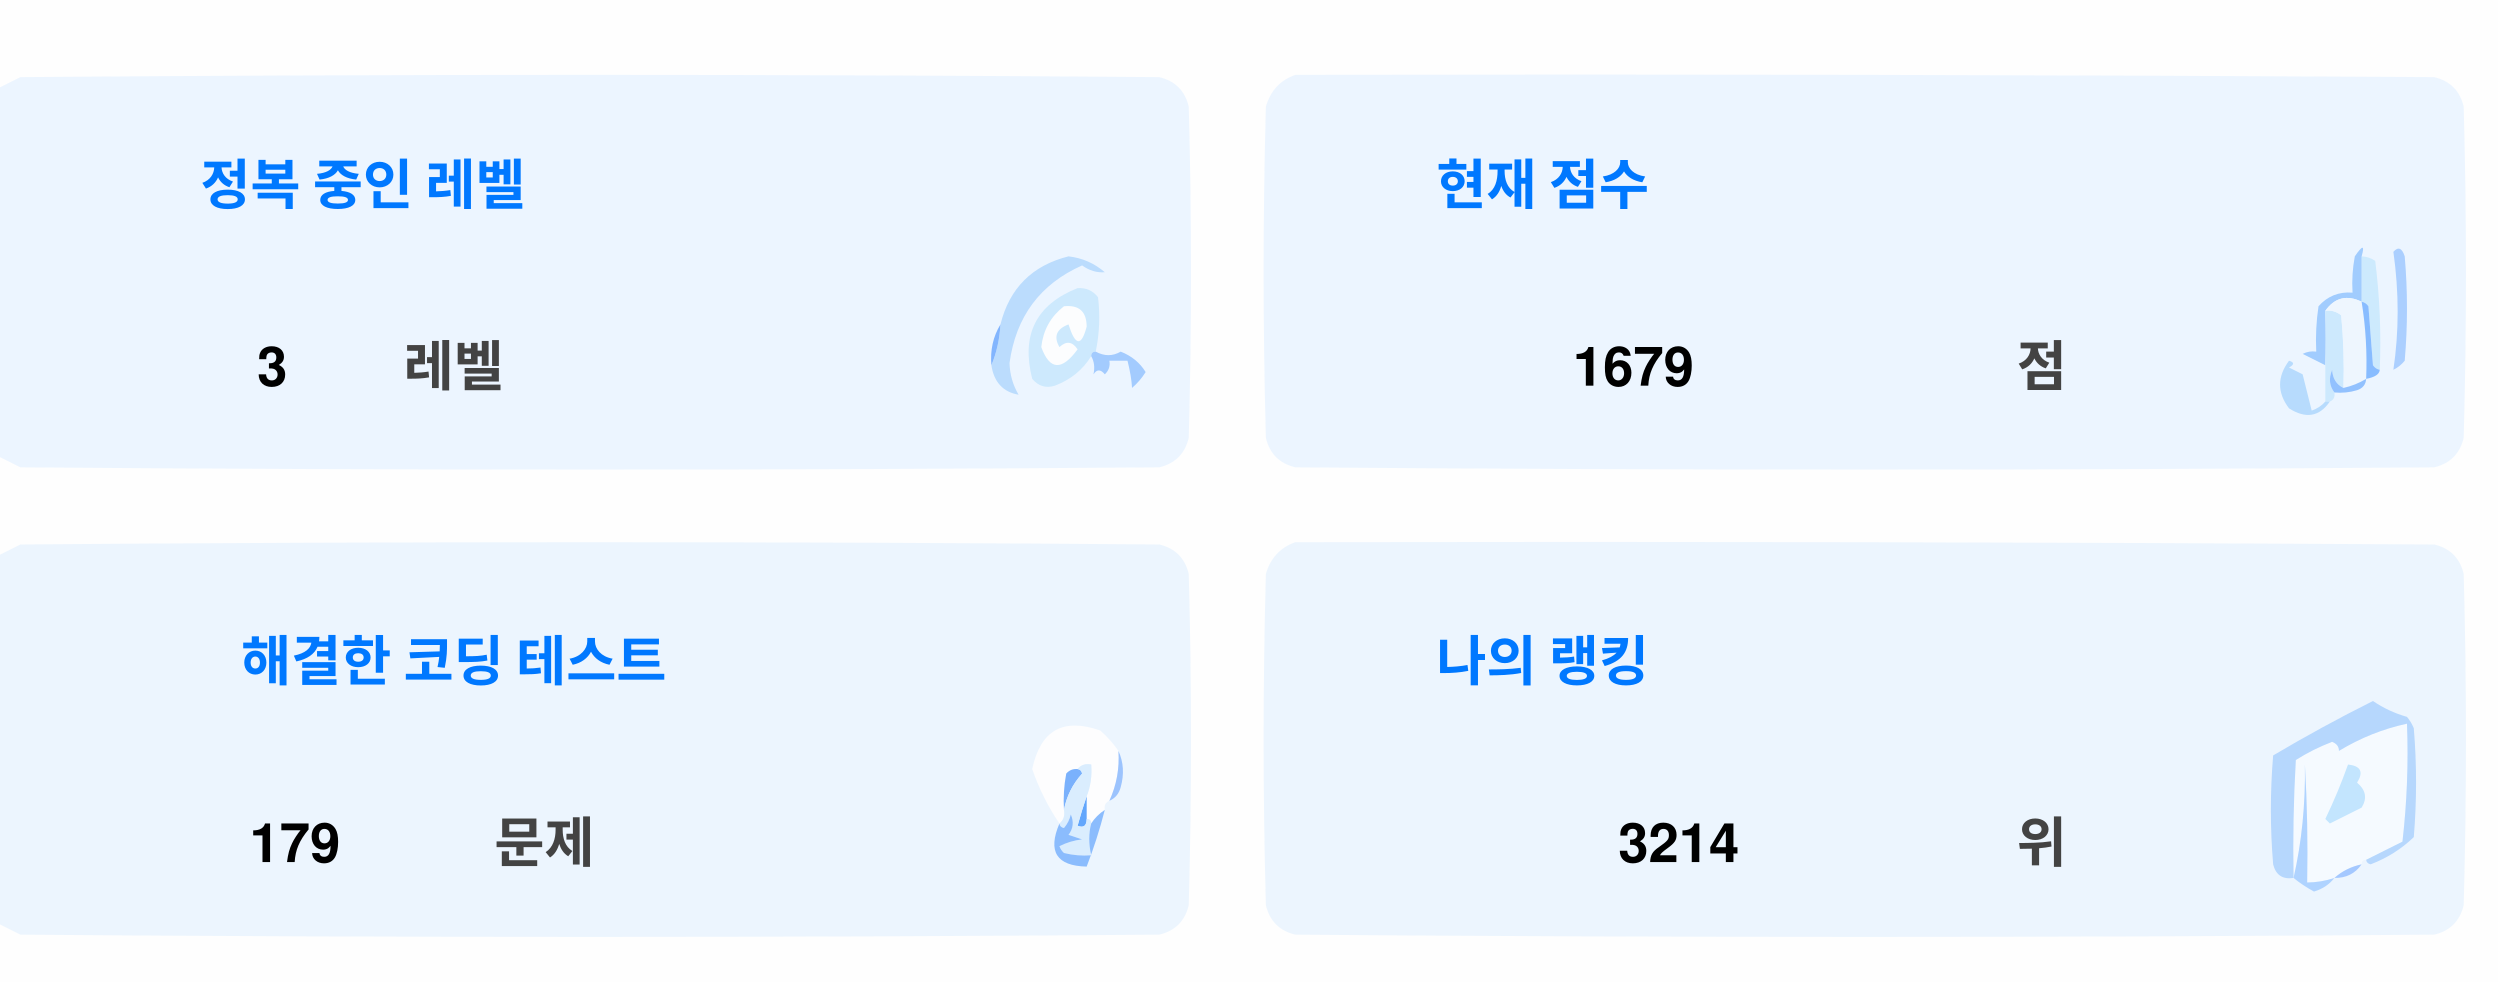
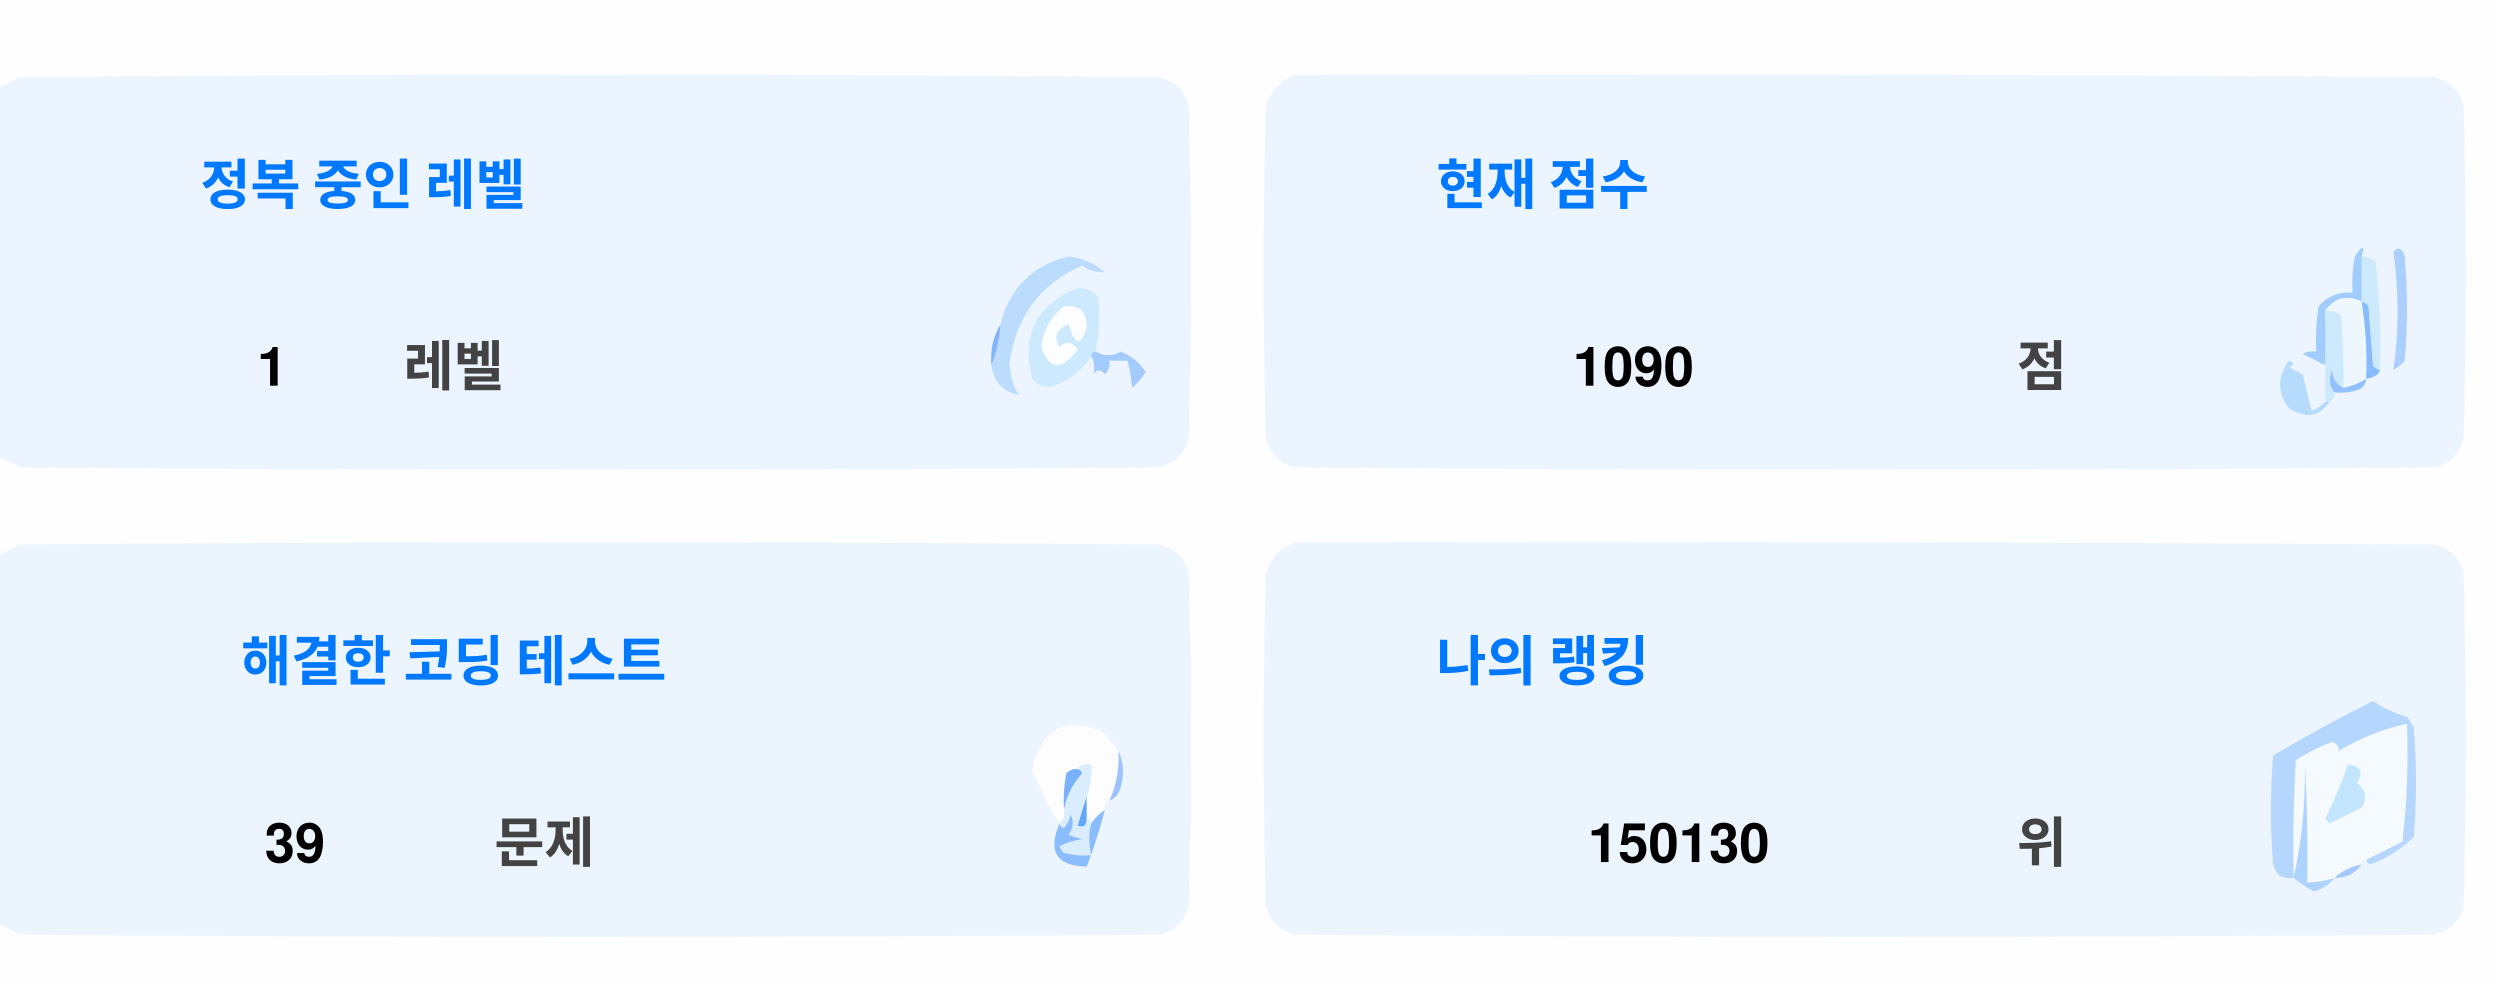
<svg xmlns="http://www.w3.org/2000/svg" version="1.1" width="551px" height="217px" style="shape-rendering:geometricPrecision; text-rendering:geometricPrecision; image-rendering:optimizeQuality; fill-rule:evenodd; clip-rule:evenodd">
  <style>.title {fill: #434343;font-size: 1rem;line-height: 1.5rem;font-weight: bold;font-family: -apple-system, BlinkMacSystemFont, Segoe UI, Helvetica, Arial, sans-serif, Apple Color Emoji, Segoe UI Emoji;}.desc {fill: #434343;font-size: 2.5rem;font-weight: bold;line-height: 1.5rem;font-family: -apple-system, BlinkMacSystemFont, Segoe UI, Helvetica, Arial, sans-serif, Apple Color Emoji, Segoe UI Emoji;}.desc-2 {fill: #434343;font-size: 1rem;font-weight: bold;line-height: 1.5rem;font-family: -apple-system, BlinkMacSystemFont, Segoe UI, Helvetica, Arial, sans-serif, Apple Color Emoji, Segoe UI Emoji;}.text, .desc {animation: twinkling 4s ease-in-out infinite;}@keyframes twinkling {40% { opacity: 1; }50% { opacity: 0.5; }60% { opacity: 1; }70% { opacity: 0.5; }80% { opacity: 1; }}</style>
  <g>
    <path style="opacity:1" fill="#fefefe" d="M -0.5,-0.5 C 183.167,-0.5 366.833,-0.5 550.5,-0.5C 550.5,71.833 550.5,144.167 550.5,216.5C 366.833,216.5 183.167,216.5 -0.5,216.5C -0.5,212.167 -0.5,207.833 -0.5,203.5C 1.14,204.32 2.807,205.153 4.5,206C 88.167,206.667 171.833,206.667 255.5,206C 259,205.167 261.167,203 262,199.5C 262.667,175.167 262.667,150.833 262,126.5C 261.167,123 259,120.833 255.5,120C 171.833,119.333 88.167,119.333 4.5,120C 2.807,120.847 1.14,121.68 -0.5,122.5C -0.5,115.167 -0.5,107.833 -0.5,100.5C 1.14,101.32 2.807,102.153 4.5,103C 88.167,103.667 171.833,103.667 255.5,103C 259,102.167 261.167,100 262,96.5C 262.667,72.167 262.667,47.833 262,23.5C 261.167,20 259,17.833 255.5,17C 171.833,16.333 88.167,16.333 4.5,17C 2.807,17.847 1.14,18.68 -0.5,19.5C -0.5,12.833 -0.5,6.167 -0.5,-0.5 Z" />
  </g>
  <g>
    <path style="opacity:1" fill="#ecf5ff" d="M -0.5,100.5 C -0.5,73.5 -0.5,46.5 -0.5,19.5C 1.14,18.68 2.807,17.847 4.5,17C 88.167,16.333 171.833,16.333 255.5,17C 259,17.833 261.167,20 262,23.5C 262.667,47.833 262.667,72.167 262,96.5C 261.167,100 259,102.167 255.5,103C 171.833,103.667 88.167,103.667 4.5,103C 2.807,102.153 1.14,101.32 -0.5,100.5 Z" />
  </g>
  <g>
    <path style="opacity:1" fill="#ecf5ff" d="M 285.5,16.5 C 369.167,16.333 452.834,16.5 536.5,17C 540,17.833 542.167,20 543,23.5C 543.667,47.833 543.667,72.167 543,96.5C 542.167,100 540,102.167 536.5,103C 452.833,103.667 369.167,103.667 285.5,103C 282,102.167 279.833,100 279,96.5C 278.333,72.167 278.333,47.833 279,23.5C 280.018,19.985 282.185,17.652 285.5,16.5 Z" />
  </g>
  <g>
    <path style="opacity:1" fill="#cdeafd" d="M 520.5,56.5 C 521.583,56.539 522.583,56.873 523.5,57.5C 524.498,65.472 524.831,73.472 524.5,81.5C 523.883,81.389 523.383,81.056 523,80.5C 522.667,76.167 522.333,71.833 522,67.5C 521.617,66.944 521.117,66.611 520.5,66.5C 520.5,63.167 520.5,59.833 520.5,56.5 Z" />
  </g>
  <g>
    <path style="opacity:1" fill="#abcfff" d="M 527.5,55.5 C 528.566,54.308 529.399,54.641 530,56.5C 530.667,64.167 530.667,71.833 530,79.5C 529.311,80.357 528.478,81.023 527.5,81.5C 528.758,73.08 528.758,64.414 527.5,55.5 Z" />
  </g>
  <g>
    <path style="opacity:1" fill="#bbdcfd" d="M 218.5,80.5 C 219.657,77.727 220.324,74.727 220.5,71.5C 222.49,63.51 227.49,58.51 235.5,56.5C 238.528,56.847 241.194,58.014 243.5,60C 241.744,60.141 240.078,59.641 238.5,58.5C 229.247,62.607 223.914,69.773 222.5,80C 222.565,82.526 223.232,84.859 224.5,87C 221.07,86.397 219.07,84.231 218.5,80.5 Z" />
  </g>
  <g>
    <path style="opacity:1" fill="#cde9fd" d="M 241.5,77.5 C 240.833,77.5 240.5,77.833 240.5,78.5C 238.628,81.529 235.961,83.695 232.5,85C 230.536,85.624 228.869,85.124 227.5,83.5C 225.021,73.791 228.354,67.124 237.5,63.5C 239.374,63.39 240.874,64.056 242,65.5C 242.497,69.524 242.331,73.524 241.5,77.5 Z" />
  </g>
  <g>
    <path style="opacity:1" fill="#fcfdfe" d="M 234.5,67.5 C 237.826,67.162 239.493,68.662 239.5,72C 238.334,76.434 237,76.267 235.5,71.5C 232.832,72.515 232.166,74.182 233.5,76.5C 235.017,75.089 236.351,75.256 237.5,77C 234.006,81.771 231.34,81.605 229.5,76.5C 229.904,72.771 231.571,69.771 234.5,67.5 Z" />
  </g>
  <g>
    <path style="opacity:1" fill="#a1ccfe" d="M 520.5,56.5 C 520.5,59.833 520.5,63.167 520.5,66.5C 517.238,64.922 514.572,65.589 512.5,68.5C 512.617,72.81 512.617,76.81 512.5,80.5C 510.86,79.68 509.193,78.847 507.5,78C 508.448,77.517 509.448,77.35 510.5,77.5C 510.335,74.15 510.502,70.817 511,67.5C 512.995,65.253 515.495,64.253 518.5,64.5C 518.336,61.813 518.503,59.146 519,56.5C 520.731,53.969 521.231,53.969 520.5,56.5 Z" />
  </g>
  <g>
    <path style="opacity:1" fill="#cde9fd" d="M 512.5,68.5 C 513.822,68.33 514.989,68.663 516,69.5C 516.499,74.823 516.666,80.156 516.5,85.5C 514.955,84.77 514.122,83.437 514,81.5C 513.22,83.387 513.387,85.054 514.5,86.5C 514.672,87.492 514.338,88.158 513.5,88.5C 513.167,88.5 512.833,88.5 512.5,88.5C 512.5,85.833 512.5,83.167 512.5,80.5C 512.617,76.81 512.617,72.81 512.5,68.5 Z" />
  </g>
  <g>
    <path style="opacity:1" fill="#eef6fe" d="M 520.5,66.5 C 521.407,72.106 521.74,77.773 521.5,83.5C 519.95,84.441 518.284,85.108 516.5,85.5C 516.666,80.156 516.499,74.823 516,69.5C 514.989,68.663 513.822,68.33 512.5,68.5C 514.572,65.589 517.238,64.922 520.5,66.5 Z" />
  </g>
  <g>
    <path style="opacity:1" fill="#88bcff" d="M 520.5,66.5 C 521.117,66.611 521.617,66.944 522,67.5C 522.333,71.833 522.667,76.167 523,80.5C 523.383,81.056 523.883,81.389 524.5,81.5C 524.445,82.469 523.445,83.136 521.5,83.5C 521.74,77.773 521.407,72.106 520.5,66.5 Z" />
  </g>
  <g>
    <path style="opacity:1" fill="#82b5fe" d="M 220.5,71.5 C 220.324,74.727 219.657,77.727 218.5,80.5C 218.215,77.171 218.882,74.171 220.5,71.5 Z" />
  </g>
  <g>
    <path style="opacity:1" fill="#a3cbfe" d="M 240.5,78.5 C 240.5,77.833 240.833,77.5 241.5,77.5C 243.391,78.536 245.224,78.536 247,77.5C 249.391,78.429 251.225,79.929 252.5,82C 251.681,83.319 250.681,84.486 249.5,85.5C 249.409,83.777 249.075,81.777 248.5,79.5C 247.167,79.5 245.833,79.5 244.5,79.5C 244.719,80.675 244.386,81.675 243.5,82.5C 242.575,81.359 241.741,81.359 241,82.5C 241.331,80.981 241.164,79.648 240.5,78.5 Z" />
  </g>
  <g>
    <path style="opacity:1" fill="#b7dbfd" d="M 512.5,88.5 C 512.833,88.5 513.167,88.5 513.5,88.5C 511.199,91.857 508.199,92.357 504.5,90C 501.872,86.535 501.872,83.035 504.5,79.5C 505.696,79.846 505.696,80.346 504.5,81C 505.5,81.5 506.5,82 507.5,82.5C 508.167,85.167 508.833,87.833 509.5,90.5C 510.739,90.058 511.739,89.391 512.5,88.5 Z" />
  </g>
  <g>
    <path style="opacity:1" fill="#92c1fe" d="M 516.5,85.5 C 518.284,85.108 519.95,84.441 521.5,83.5C 521.423,84.75 520.756,85.583 519.5,86C 517.866,86.493 516.199,86.66 514.5,86.5C 513.387,85.054 513.22,83.387 514,81.5C 514.122,83.437 514.955,84.77 516.5,85.5 Z" />
  </g>
  <g>
    <path style="opacity:1" fill="#ecf5fe" d="M -0.5,203.5 C -0.5,176.5 -0.5,149.5 -0.5,122.5C 1.14,121.68 2.807,120.847 4.5,120C 88.167,119.333 171.833,119.333 255.5,120C 259,120.833 261.167,123 262,126.5C 262.667,150.833 262.667,175.167 262,199.5C 261.167,203 259,205.167 255.5,206C 171.833,206.667 88.167,206.667 4.5,206C 2.807,205.153 1.14,204.32 -0.5,203.5 Z" />
  </g>
  <g>
    <path style="opacity:1" fill="#ecf5fe" d="M 285.5,119.5 C 369.167,119.333 452.834,119.5 536.5,120C 540,120.833 542.167,123 543,126.5C 543.667,150.833 543.667,175.167 543,199.5C 542.167,203 540,205.167 536.5,206C 452.833,206.667 369.167,206.667 285.5,206C 282,205.167 279.833,203 279,199.5C 278.333,175.167 278.333,150.833 279,126.5C 280.018,122.985 282.185,120.652 285.5,119.5 Z" />
  </g>
  <g>
    <path style="opacity:1" fill="#fdfdfe" d="M 246.5,165.5 C 246.758,169.367 246.092,173.034 244.5,176.5C 243.662,176.842 243.328,177.508 243.5,178.5C 242.272,179.306 241.272,180.306 240.5,181.5C 240.5,180.833 240.167,180.5 239.5,180.5C 239.5,178.833 239.5,177.167 239.5,175.5C 240.369,173.283 240.702,170.95 240.5,168.5C 239.209,168.263 238.209,168.596 237.5,169.5C 236.504,169.414 235.671,169.748 235,170.5C 234.503,173.146 234.336,175.813 234.5,178.5C 234.737,179.791 234.404,180.791 233.5,181.5C 230.986,177.806 228.986,173.806 227.5,169.5C 229.309,160.957 234.309,158.124 242.5,161C 244.07,162.397 245.404,163.897 246.5,165.5 Z" />
  </g>
  <g>
    <path style="opacity:1" fill="#f5faff" d="M 521.5,189.5 C 520.833,189.5 520.5,189.833 520.5,190.5C 518.181,190.992 516.181,191.992 514.5,193.5C 512.565,194.15 510.565,194.483 508.5,194.5C 508.666,185.827 508.5,177.16 508,168.5C 508.141,177.227 507.308,185.56 505.5,193.5C 505.334,184.827 505.5,176.16 506,167.5C 508.527,165.903 511.194,164.57 514,163.5C 515.011,163.892 515.511,164.559 515.5,165.5C 520.21,162.641 525.21,160.641 530.5,159.5C 530.831,168.192 530.498,176.859 529.5,185.5C 526.807,186.847 524.14,188.18 521.5,189.5 Z" />
  </g>
  <g>
    <path style="opacity:1" fill="#b6d7fd" d="M 521.5,189.5 C 524.14,188.18 526.807,186.847 529.5,185.5C 530.498,176.859 530.831,168.192 530.5,159.5C 525.21,160.641 520.21,162.641 515.5,165.5C 515.511,164.559 515.011,163.892 514,163.5C 511.194,164.57 508.527,165.903 506,167.5C 505.5,176.16 505.334,184.827 505.5,193.5C 503.089,193.863 501.589,192.863 501,190.5C 500.333,182.5 500.333,174.5 501,166.5C 508.173,162.246 515.507,158.246 523,154.5C 525.304,156.068 527.804,157.235 530.5,158C 531.126,158.75 531.626,159.584 532,160.5C 532.667,168.5 532.667,176.5 532,184.5C 529.292,187.111 526.125,189.111 522.5,190.5C 521.893,190.376 521.56,190.043 521.5,189.5 Z" />
  </g>
  <g>
    <path style="opacity:1" fill="#c3e5fe" d="M 517.5,168.5 C 520.317,168.801 520.984,170.134 519.5,172.5C 521.439,174.122 521.772,175.956 520.5,178C 518.167,179.167 515.833,180.333 513.5,181.5C 513.167,181.167 512.833,180.833 512.5,180.5C 514.414,176.515 516.081,172.515 517.5,168.5 Z" />
  </g>
  <g>
    <path style="opacity:1" fill="#7ab1fc" d="M 237.5,169.5 C 238.043,169.56 238.376,169.893 238.5,170.5C 236.395,172.836 235.062,175.503 234.5,178.5C 234.336,175.813 234.503,173.146 235,170.5C 235.671,169.748 236.504,169.414 237.5,169.5 Z" />
  </g>
  <g>
    <path style="opacity:1" fill="#afd3ff" d="M 514.5,193.5 C 513.378,194.947 511.878,195.947 510,196.5C 508.348,195.601 506.848,194.601 505.5,193.5C 507.308,185.56 508.141,177.227 508,168.5C 508.5,177.16 508.666,185.827 508.5,194.5C 510.565,194.483 512.565,194.15 514.5,193.5 Z" />
  </g>
  <g>
    <path style="opacity:1" fill="#9cc3fd" d="M 246.5,165.5 C 247.634,167.966 247.801,170.633 247,173.5C 246.623,174.942 245.79,175.942 244.5,176.5C 246.092,173.034 246.758,169.367 246.5,165.5 Z" />
  </g>
  <g>
    <path style="opacity:1" fill="#62a6fc" d="M 239.5,175.5 C 239.5,177.167 239.5,178.833 239.5,180.5C 239.483,182.028 238.816,182.528 237.5,182C 238.117,179.723 238.784,177.556 239.5,175.5 Z" />
  </g>
  <g>
    <path style="opacity:1" fill="#daedfe" d="M 237.5,169.5 C 238.209,168.596 239.209,168.263 240.5,168.5C 240.702,170.95 240.369,173.283 239.5,175.5C 238.784,177.556 238.117,179.723 237.5,182C 238.816,182.528 239.483,182.028 239.5,180.5C 240.167,180.5 240.5,180.833 240.5,181.5C 239.918,183.669 239.918,186.002 240.5,188.5C 238.473,188.662 236.473,188.495 234.5,188C 234.043,187.586 233.709,187.086 233.5,186.5C 235.078,185.702 236.744,185.202 238.5,185C 237.5,184.667 236.5,184.333 235.5,184C 236.554,182.612 236.72,181.112 236,179.5C 235.751,180.624 235.251,181.624 234.5,182.5C 233.893,182.376 233.56,182.043 233.5,181.5C 234.404,180.791 234.737,179.791 234.5,178.5C 235.062,175.503 236.395,172.836 238.5,170.5C 238.376,169.893 238.043,169.56 237.5,169.5 Z" />
  </g>
  <g>
    <path style="opacity:1" fill="#8bbcfd" d="M 243.5,178.5 C 242.395,182.803 241.062,186.969 239.5,191C 232.857,190.847 230.857,187.68 233.5,181.5C 233.56,182.043 233.893,182.376 234.5,182.5C 235.251,181.624 235.751,180.624 236,179.5C 236.72,181.112 236.554,182.612 235.5,184C 236.5,184.333 237.5,184.667 238.5,185C 236.744,185.202 235.078,185.702 233.5,186.5C 233.709,187.086 234.043,187.586 234.5,188C 236.473,188.495 238.473,188.662 240.5,188.5C 239.918,186.002 239.918,183.669 240.5,181.5C 241.272,180.306 242.272,179.306 243.5,178.5 Z" />
  </g>
  <g>
    <path style="opacity:1" fill="#a4c8ff" d="M 520.5,190.5 C 519.089,192.539 517.089,193.539 514.5,193.5C 516.181,191.992 518.181,190.992 520.5,190.5 Z" />
  </g>
  <text text-anchor="middle" x="80" y="45" class="title" style="fill:#0078ff;" stroke="#none" stroke-width="1">정복 중인 레벨</text>
-   <text text-anchor="middle" x="60" y="85" class="desc" style="fill:#000000;" stroke="#none" stroke-width="1">3</text>
+   <text text-anchor="middle" x="60" y="85" class="desc" style="fill:#000000;" stroke="#none" stroke-width="1">1</text>
  <text text-anchor="middle" x="100" y="85" class="desc-2" style="fill:#434343;" stroke="#none" stroke-width="1">레벨</text>
  <text text-anchor="middle" x="340" y="45" class="title" style="fill:#0078ff;" stroke="#none" stroke-width="1">현재 점수</text>
-   <text text-anchor="middle" x="360" y="85" class="desc" style="fill:#000000;" stroke="#none" stroke-width="1">1679</text>
+   <text text-anchor="middle" x="360" y="85" class="desc" style="fill:#000000;" stroke="#none" stroke-width="1">1090</text>
  <text text-anchor="middle" x="450" y="85" class="desc-2" style="fill:#434343;" stroke="#none" stroke-width="1">점</text>
  <text text-anchor="middle" x="100" y="150" class="title" style="fill:#0078ff;" stroke="#none" stroke-width="1">해결한 코딩 테스트</text>
-   <text text-anchor="middle" x="65" y="190" class="desc" style="fill:#000000;" stroke="#none" stroke-width="1">179</text>
+   <text text-anchor="middle" x="65" y="190" class="desc" style="fill:#000000;" stroke="#none" stroke-width="1">39</text>
  <text text-anchor="middle" x="120" y="190" class="desc-2" style="fill:#434343;" stroke="#none" stroke-width="1">문제</text>
  <text text-anchor="middle" x="340" y="150" class="title" style="fill:#0078ff;" stroke="#none" stroke-width="1">나의 랭킹</text>
-   <text text-anchor="middle" x="370" y="190" class="desc" style="fill:#000000;" stroke="#none" stroke-width="1">3214</text>
+   <text text-anchor="middle" x="370" y="190" class="desc" style="fill:#000000;" stroke="#none" stroke-width="1">150130</text>
  <text text-anchor="middle" x="450" y="190" class="desc-2" style="fill:#434343;" stroke="#none" stroke-width="1">위</text>
</svg>
